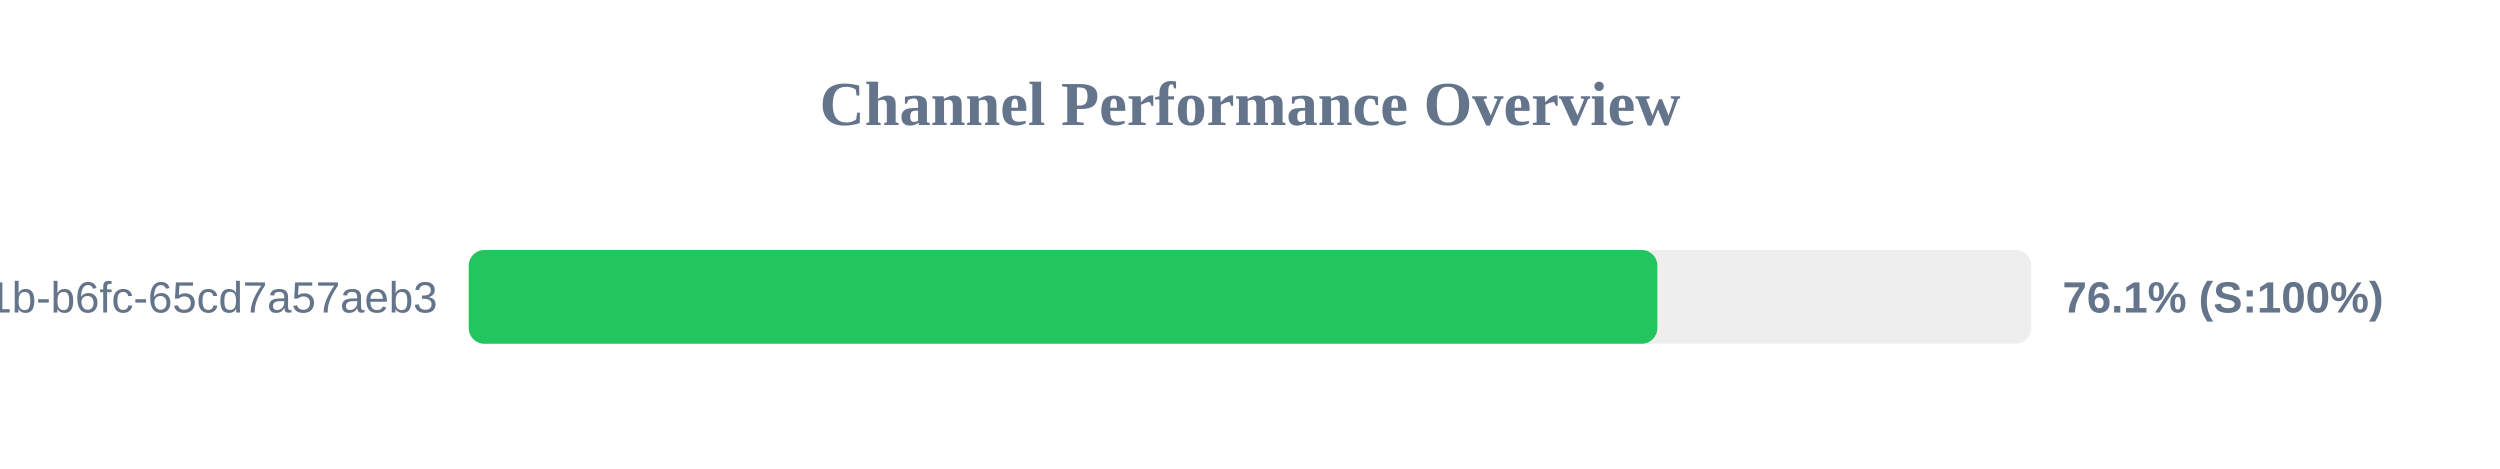
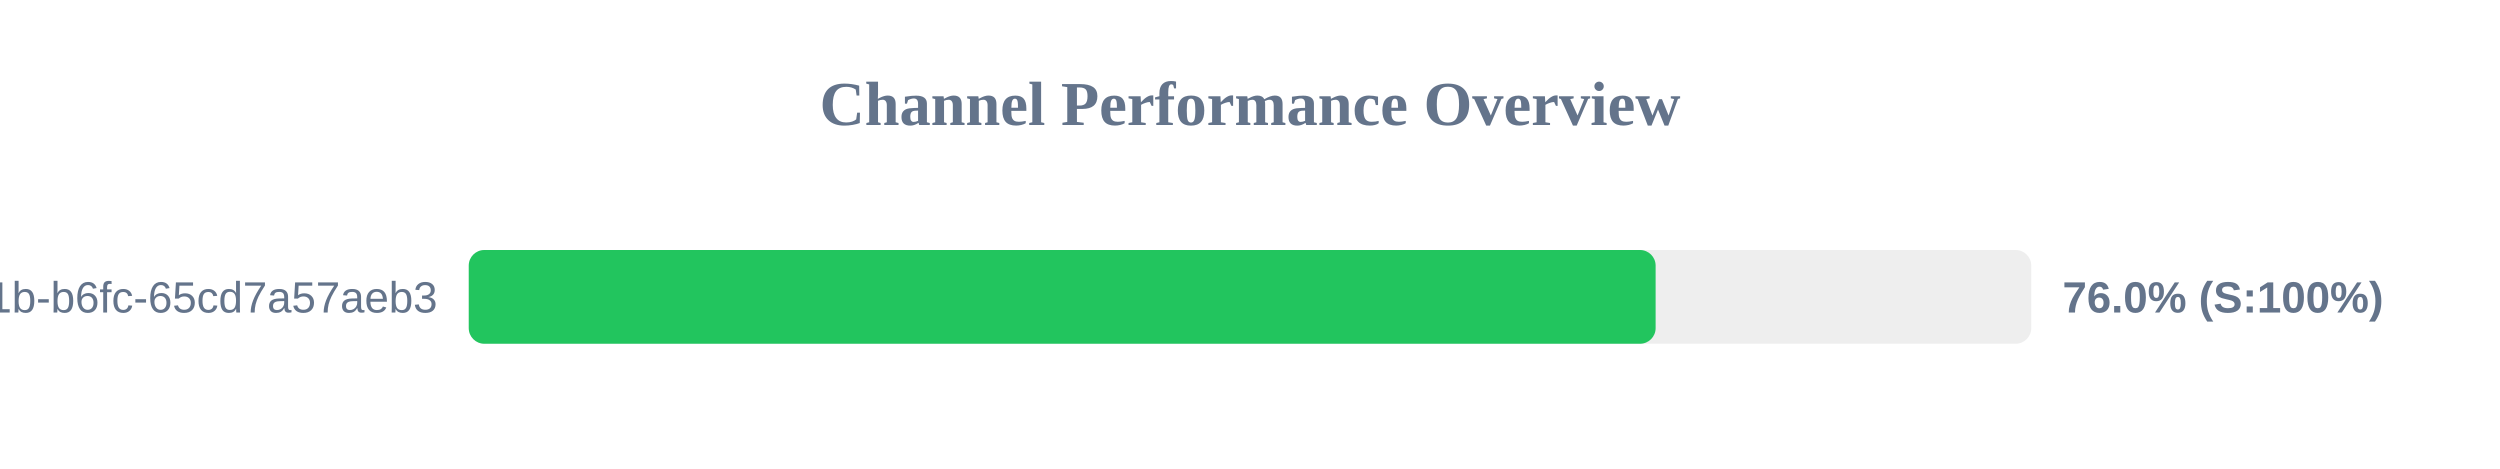
<svg xmlns="http://www.w3.org/2000/svg" width="800" height="150" version="1.1">
  <style>
        .row { font: 14px Arial; fill: #64748b; }
        .score { font: bold 14px Arial; fill: #64748b; }
    </style>
  <text x="400" y="40" text-anchor="middle" font-size="20px" font-weight="bold" fill="#64748b">Channel Performance Overview</text>
  <rect x="150" y="80" width="500" height="30" fill="#eee" rx="5" />
-   <rect x="150" y="80" width="380.35" height="30" fill="#22c55e" rx="5" />
+   <rect x="150" y="80" width="379.8" height="30" fill="#22c55e" rx="5" />
  <text x="140" y="100" text-anchor="end" class="row">?uuid=9c859345-959f-491b-b6fc-65cd7a57aeb3</text>
-   <text x="660" y="100" text-anchor="start" class="score">76.1% (S:100%)</text>
+   <text x="660" y="100" text-anchor="start" class="score">76.0% (S:100%)</text>
</svg>
